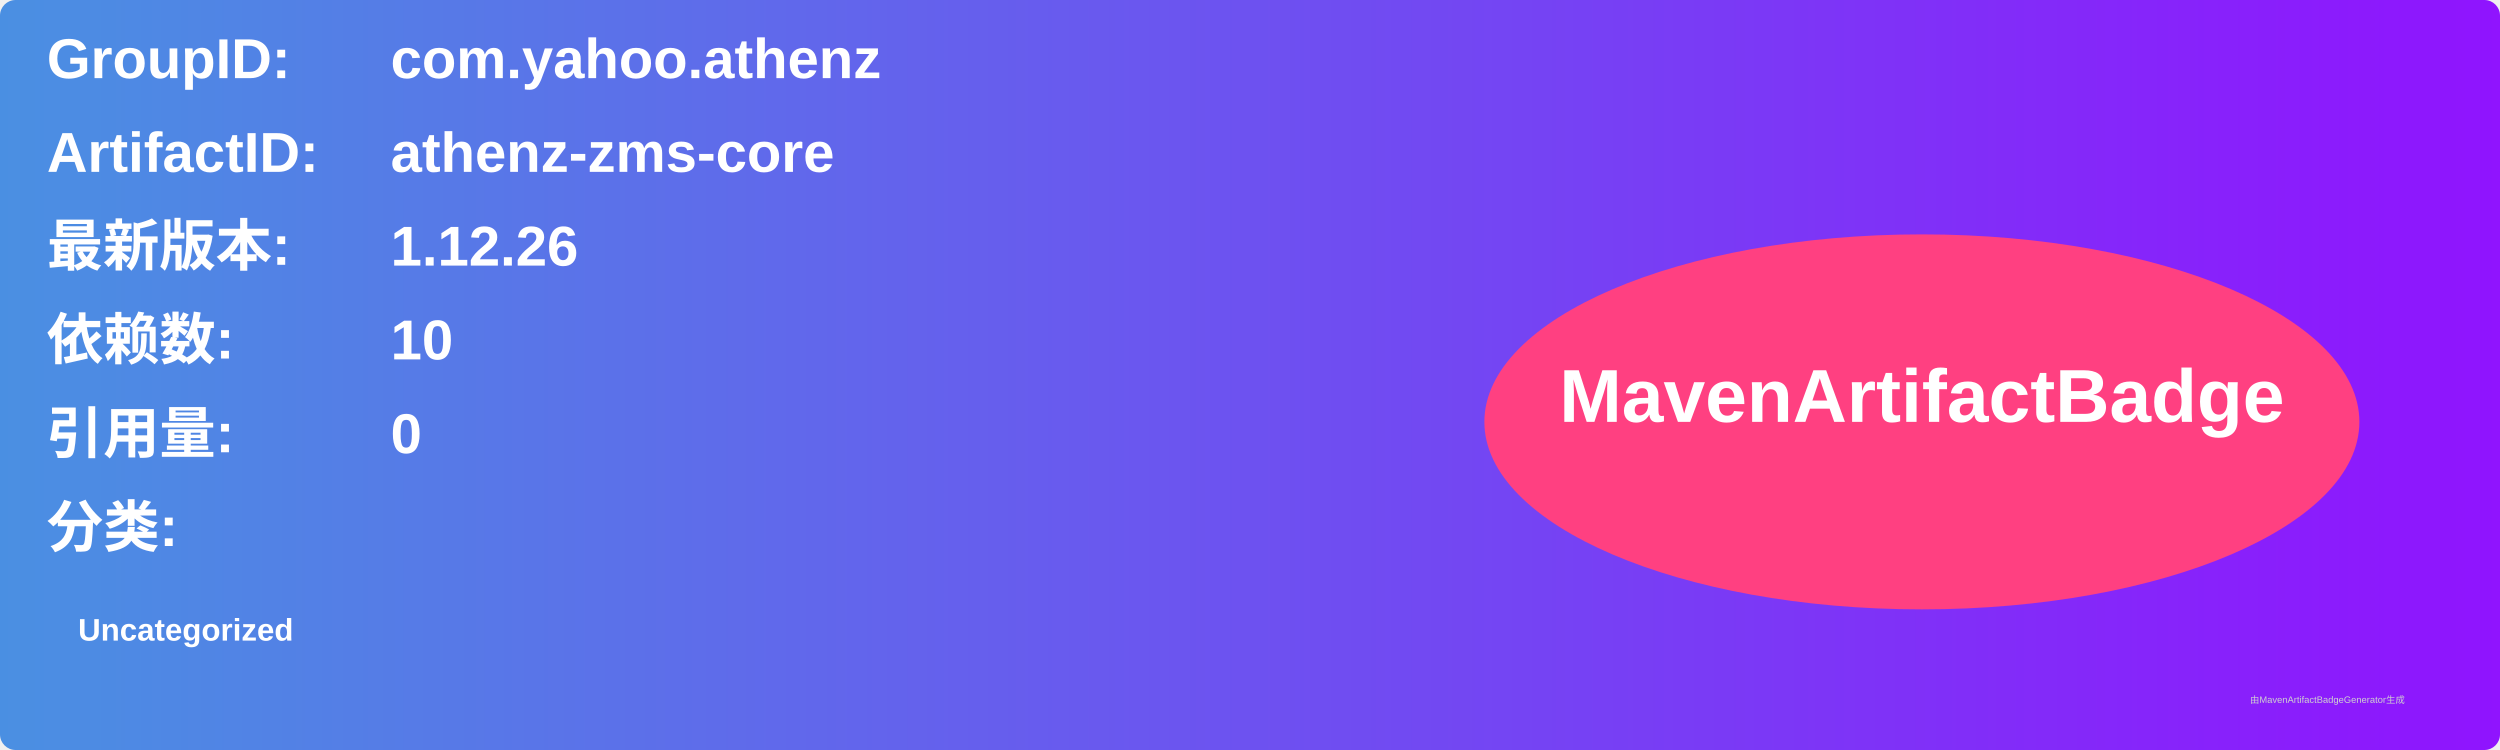
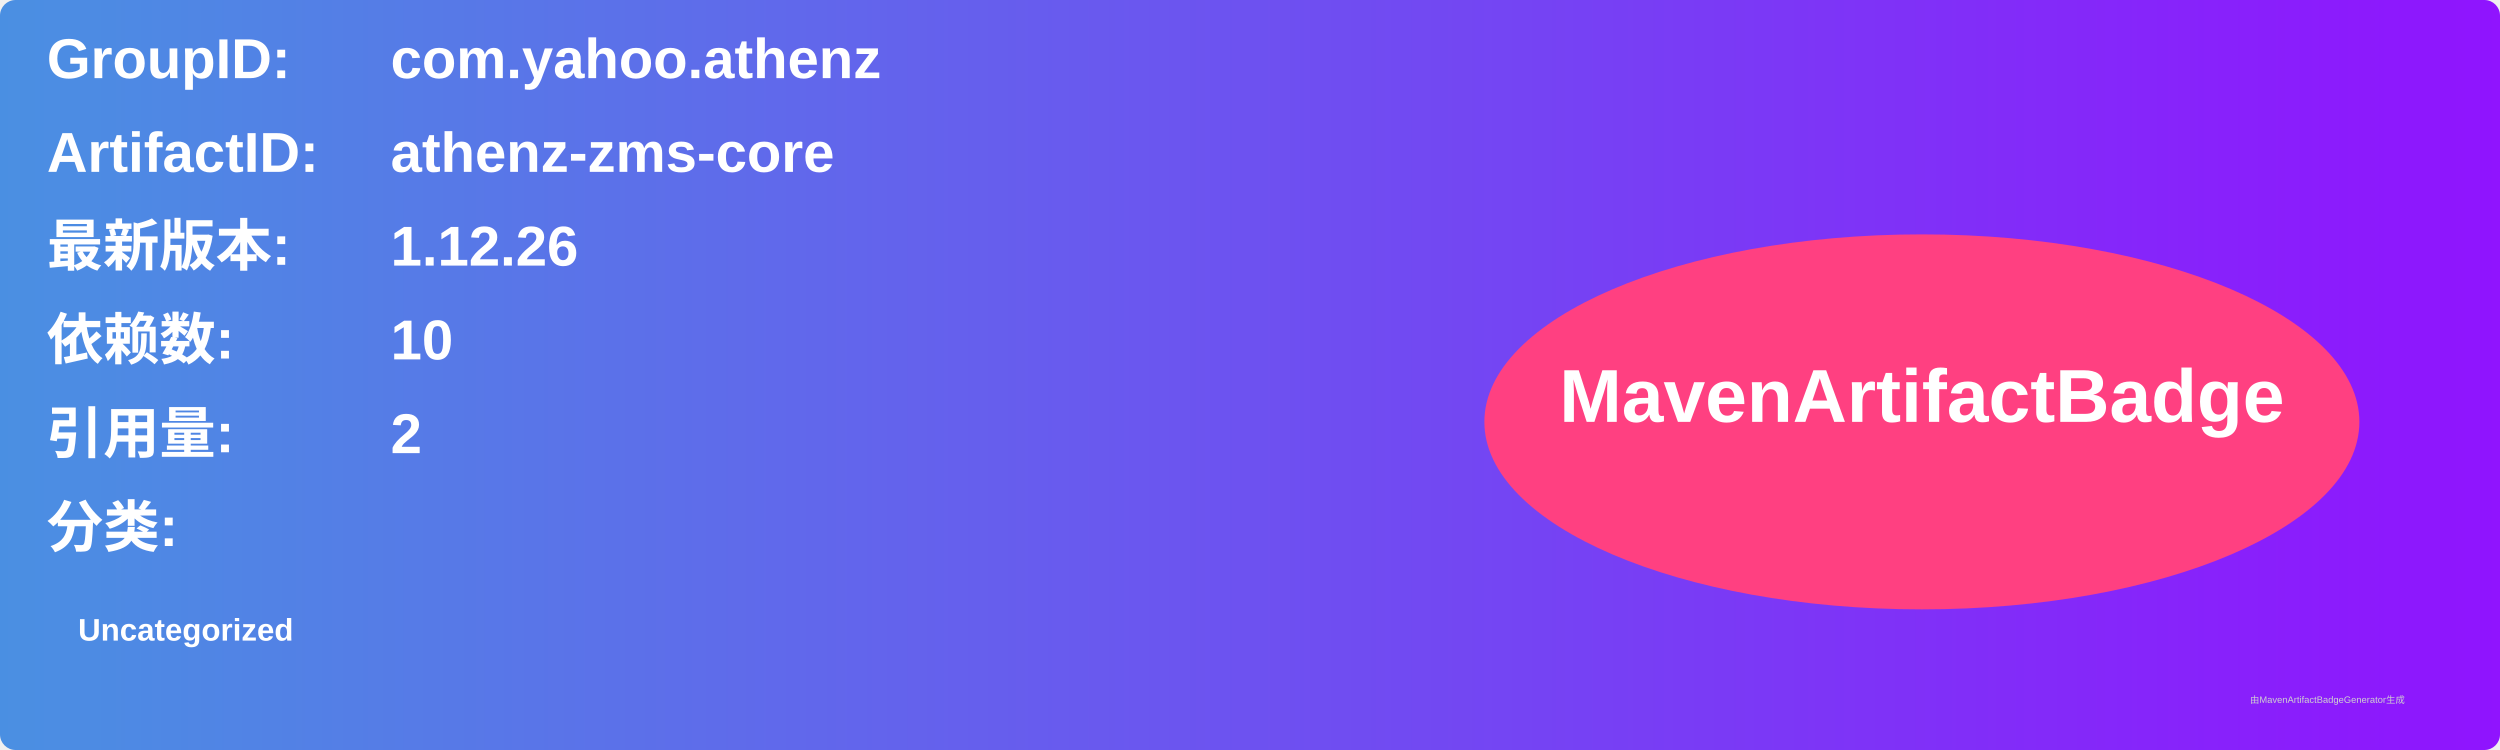
<svg xmlns="http://www.w3.org/2000/svg" width="800" height="240" viewBox="0 0 800 240">
  <linearGradient id="grad" x1="0%" y1="0%" x2="100%" y2="0%">
    <stop offset="0%" stop-color="#4a90e2" />
    <stop offset="100%" stop-color="#9013fe" />
  </linearGradient>
  <rect width="100%" height="100%" rx="5" ry="5" fill="url(#grad)" />
  <g transform="translate(15, 15)">
    <text x="0" y="10" font-family="Arial" font-size="18" fill="white" font-weight="bold" width="260">GroupID:</text>
    <text x="110" y="10" font-family="Arial" font-size="18" fill="white" font-weight="bold" width="460">com.yahoo.athenz</text>
    <text x="0" y="40" font-family="Arial" font-size="18" fill="white" font-weight="bold" width="260">ArtifactID:</text>
    <text x="110" y="40" font-family="Arial" font-size="18" fill="white" font-weight="bold" width="460">athenz-zms-core</text>
    <text x="0" y="70" font-family="Arial" font-size="18" fill="white" font-weight="bold">最新版本:</text>
    <text x="110" y="70" font-family="Arial" font-size="18" fill="white" font-weight="bold">
      <tspan font-weight="bold">1.12.26</tspan>
    </text>
    <text x="0" y="100" font-family="Arial" font-size="18" fill="white" font-weight="bold">依赖数: </text>
    <text x="110" y="100" font-family="Arial" font-size="18" fill="white">
      <tspan font-weight="bold">10</tspan>
    </text>
    <text x="0" y="130" font-family="Arial" font-size="18" fill="white" font-weight="bold">引用量: </text>
    <text x="110" y="130" font-family="Arial" font-size="18" fill="white">
-       <tspan font-weight="bold">0</tspan>
+       <tspan font-weight="bold">2</tspan>
    </text>
    <text x="0" y="160" font-family="Arial" font-size="18" fill="white" font-weight="bold">分类:</text>
    <text x="10" y="190" font-family="Arial" font-size="10" fill="white">
      <tspan font-weight="bold">Uncategorized</tspan>
    </text>
    <ellipse cx="600" cy="120" rx="140" ry="60" fill="#ff4081" />
    <text x="600" y="120" text-anchor="middle" font-family="Arial" font-size="24" fill="white" font-weight="bold">MavenArtifactBadge</text>
  </g>
  <text x="720" y="225" font-family="Arial" font-size="3" fill="#d0d0d0">由MavenArtifactBadgeGenerator生成</text>
</svg>
